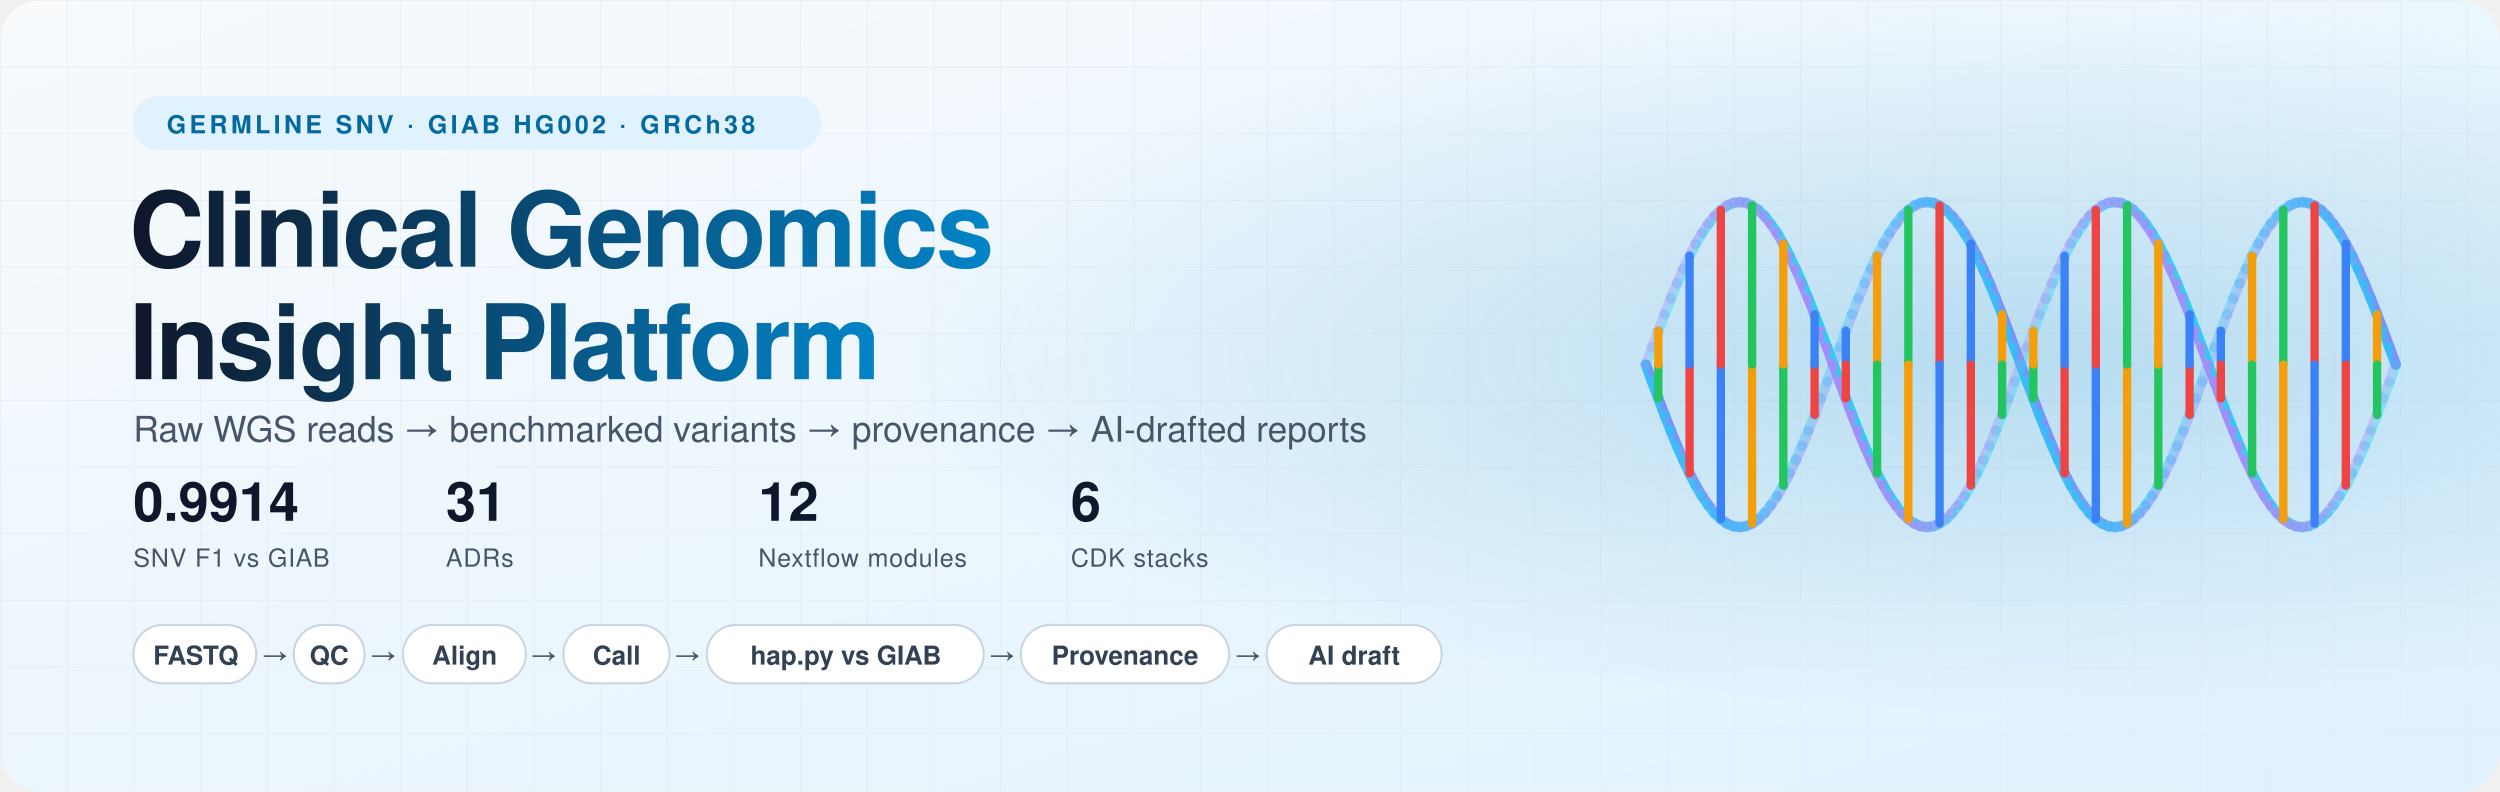
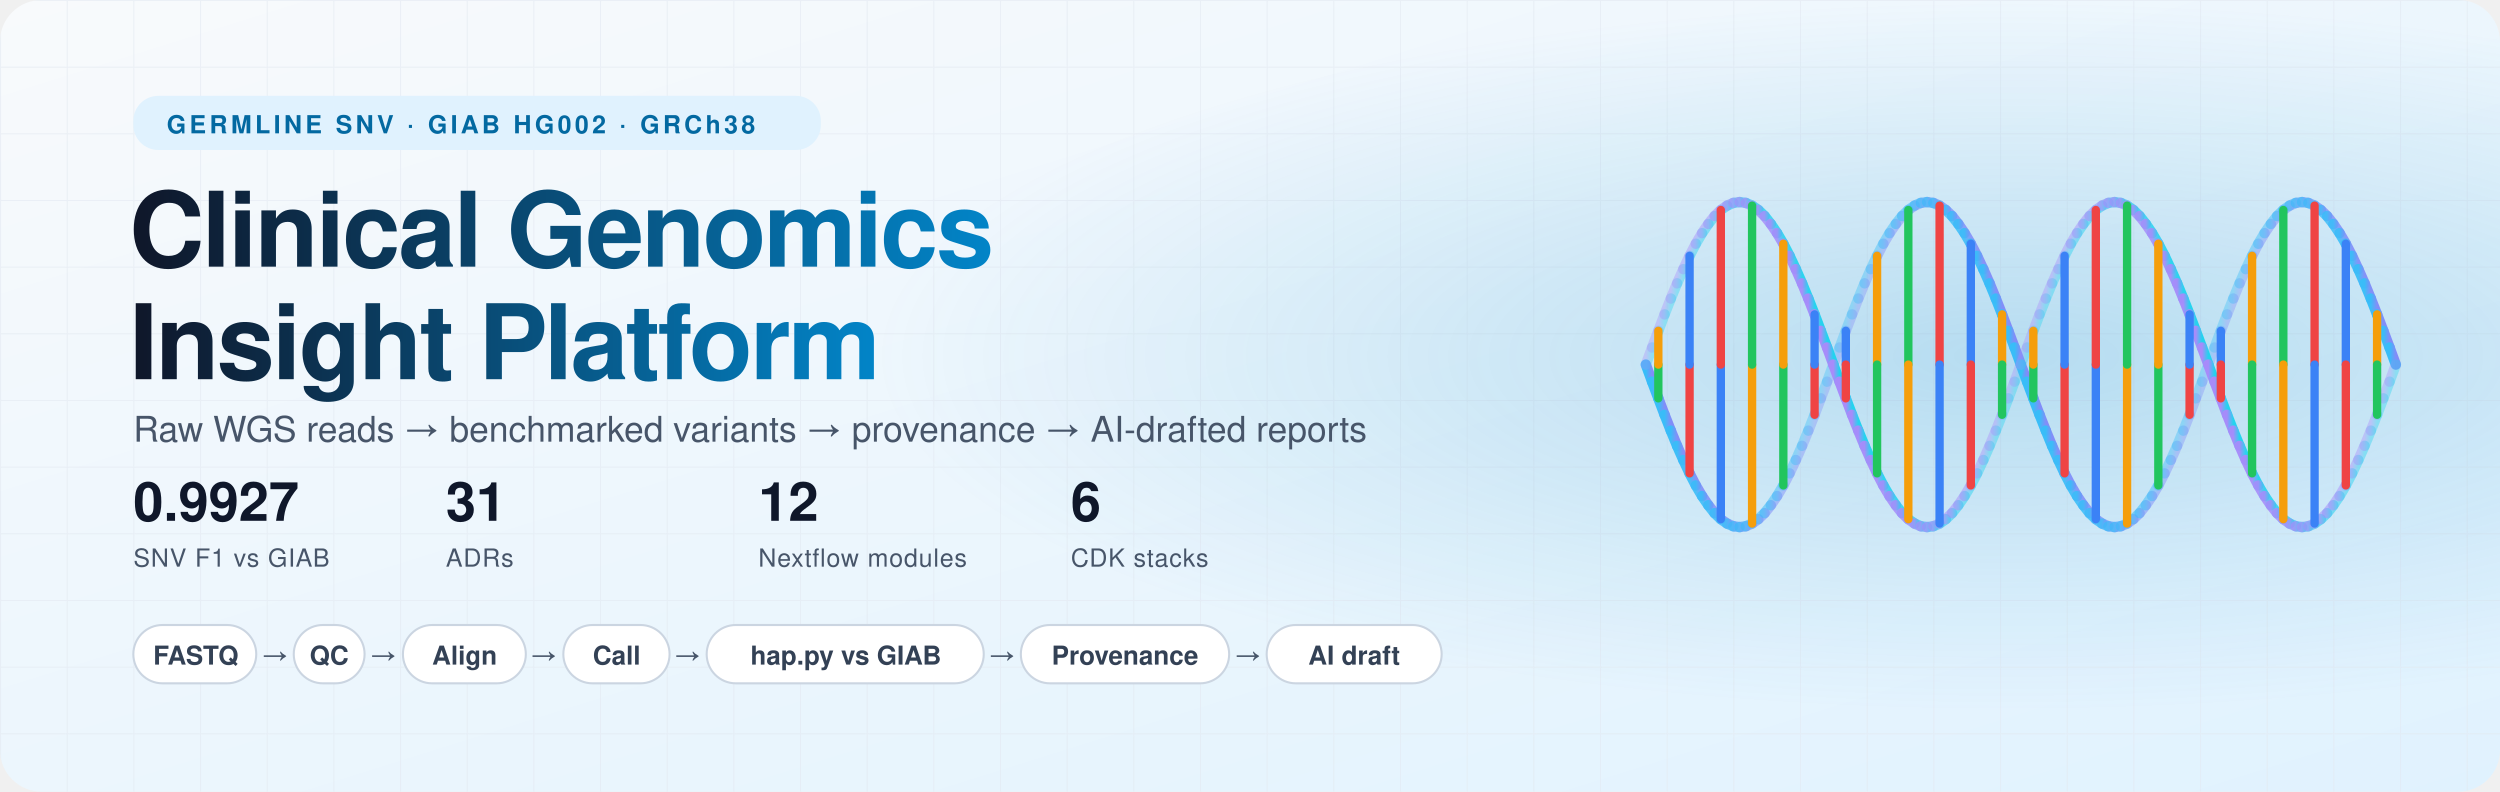
<svg xmlns="http://www.w3.org/2000/svg" width="1200" height="380" viewBox="0 0 1200 380" role="img" aria-label="Clinical Genomics Insight Platform">
  <defs>
    <linearGradient id="bg" x1="0" y1="0" x2="1" y2="1">
      <stop offset="0" stop-color="#f8fafc" />
      <stop offset="1" stop-color="#e0f2fe" />
    </linearGradient>
    <linearGradient id="strand0" x1="0" x2="1">
      <stop offset="0" stop-color="#38bdf8" />
      <stop offset="1" stop-color="#818cf8" />
    </linearGradient>
    <linearGradient id="strand1" x1="0" x2="1">
      <stop offset="0" stop-color="#a78bfa" />
      <stop offset="1" stop-color="#22d3ee" />
    </linearGradient>
    <linearGradient id="title" x1="0" x2="1">
      <stop offset="0" stop-color="#0f172a" />
      <stop offset="1" stop-color="#0284c7" />
    </linearGradient>
    <pattern id="grid" width="32" height="32" patternUnits="userSpaceOnUse">
      <path d="M32 0H0V32" fill="none" stroke="#e2e8f0" stroke-width="1" />
    </pattern>
    <radialGradient id="glow" cx="0.8" cy="0.45" r="0.45">
      <stop offset="0" stop-color="#0284c7" stop-opacity="0.22" />
      <stop offset="1" stop-color="#0284c7" stop-opacity="0" />
    </radialGradient>
  </defs>
  <style>
  text { font-family: -apple-system, BlinkMacSystemFont, "Segoe UI", Helvetica, Arial, sans-serif; }
  .pill { font-size: 12px; font-weight: 700; letter-spacing: 1.6px; fill: #0369a1; }
  .h1 { font-size: 50px; font-weight: 800; letter-spacing: -1.2px; fill: url(#title); }
  .sub { font-size: 17px; fill: #475569; }
  .statv { font-size: 26px; font-weight: 800; fill: #0f172a; }
  .statl { font-size: 12px; fill: #475569; letter-spacing: .4px; }
  .chip { font-size: 12.5px; font-weight: 600; fill: #334155; }
  .arrow { font-size: 13px; fill: #475569; }
  .rung { animation: pulse 3.2s ease-in-out infinite; }
  @keyframes pulse { 0%,100% { opacity: .35; } 50% { opacity: 1; } }
  @media (prefers-reduced-motion: reduce) { .rung { animation: none; opacity: .85; } }
</style>
  <rect width="1200" height="380" rx="20" fill="url(#bg)" />
  <rect width="1200" height="380" rx="20" fill="url(#grid)" opacity=".55" />
  <rect width="1200" height="380" rx="20" fill="url(#glow)" />
  <rect x="64" y="46" rx="12" width="330" height="26" fill="#e0f2fe" />
  <text x="80" y="64" class="pill">GERMLINE SNV · GIAB HG002 · GRCh38</text>
  <text x="62" y="128" class="h1">Clinical Genomics</text>
  <text x="62" y="182" class="h1">Insight Platform</text>
  <text x="64" y="212" class="sub">Raw WGS reads → benchmarked variants → provenance → AI-drafted reports</text>
-   <text x="64" y="250" class="statv">0.9914</text>
+   <text x="64" y="250" class="statv">0.9927</text>
  <text x="64" y="272" class="statl">SNV F1 vs GIAB</text>
  <text x="214" y="250" class="statv">31</text>
  <text x="214" y="272" class="statl">ADRs</text>
  <text x="364" y="250" class="statv">12</text>
  <text x="364" y="272" class="statl">Nextflow modules</text>
  <text x="514" y="250" class="statv">6</text>
  <text x="514" y="272" class="statl">CDK stacks</text>
  <rect x="64" y="300" rx="14" width="59" height="28" fill="#ffffff" stroke="#cbd5e1" />
  <text x="94" y="319" text-anchor="middle" class="chip">FASTQ</text>
  <text x="132" y="319" text-anchor="middle" class="arrow">→</text>
  <rect x="141.0" y="300" rx="14" width="34" height="28" fill="#ffffff" stroke="#cbd5e1" />
  <text x="158" y="319" text-anchor="middle" class="chip">QC</text>
  <text x="184" y="319" text-anchor="middle" class="arrow">→</text>
  <rect x="193.4" y="300" rx="14" width="59" height="28" fill="#ffffff" stroke="#cbd5e1" />
  <text x="223" y="319" text-anchor="middle" class="chip">Align</text>
  <text x="261" y="319" text-anchor="middle" class="arrow">→</text>
  <rect x="270.4" y="300" rx="14" width="51" height="28" fill="#ffffff" stroke="#cbd5e1" />
  <text x="296" y="319" text-anchor="middle" class="chip">Call</text>
  <text x="330" y="319" text-anchor="middle" class="arrow">→</text>
  <rect x="339.2" y="300" rx="14" width="133" height="28" fill="#ffffff" stroke="#cbd5e1" />
  <text x="406" y="319" text-anchor="middle" class="chip">hap.py vs GIAB</text>
  <text x="481" y="319" text-anchor="middle" class="arrow">→</text>
  <rect x="490.0" y="300" rx="14" width="100" height="28" fill="#ffffff" stroke="#cbd5e1" />
  <text x="540" y="319" text-anchor="middle" class="chip">Provenance</text>
  <text x="599" y="319" text-anchor="middle" class="arrow">→</text>
  <rect x="608.0" y="300" rx="14" width="84" height="28" fill="#ffffff" stroke="#cbd5e1" />
  <text x="650" y="319" text-anchor="middle" class="chip">AI draft</text>
  <line x1="790.0" y1="175.0" x2="793.0" y2="183.2" stroke="url(#strand0)" stroke-width="5" stroke-linecap="round" opacity="1.00" />
  <line x1="793.0" y1="183.2" x2="796.0" y2="191.2" stroke="url(#strand0)" stroke-width="5" stroke-linecap="round" opacity="1.00" />
  <line x1="796.0" y1="191.2" x2="799.0" y2="199.1" stroke="url(#strand0)" stroke-width="5" stroke-linecap="round" opacity="0.99" />
  <line x1="799.0" y1="199.1" x2="802.0" y2="206.7" stroke="url(#strand0)" stroke-width="5" stroke-linecap="round" opacity="0.98" />
  <line x1="802.0" y1="206.7" x2="805.0" y2="214.0" stroke="url(#strand0)" stroke-width="5" stroke-linecap="round" opacity="0.97" />
  <line x1="805.0" y1="214.0" x2="808.0" y2="220.8" stroke="url(#strand0)" stroke-width="5" stroke-linecap="round" opacity="0.96" />
  <line x1="808.0" y1="220.8" x2="811.0" y2="227.2" stroke="url(#strand0)" stroke-width="5" stroke-linecap="round" opacity="0.94" />
  <line x1="811.0" y1="227.2" x2="814.0" y2="233.0" stroke="url(#strand0)" stroke-width="5" stroke-linecap="round" opacity="0.92" />
  <line x1="814.0" y1="233.0" x2="817.0" y2="238.1" stroke="url(#strand0)" stroke-width="5" stroke-linecap="round" opacity="0.89" />
  <line x1="817.0" y1="238.1" x2="820.0" y2="242.5" stroke="url(#strand0)" stroke-width="5" stroke-linecap="round" opacity="0.87" />
  <line x1="820.0" y1="242.5" x2="823.0" y2="246.3" stroke="url(#strand0)" stroke-width="5" stroke-linecap="round" opacity="0.84" />
  <line x1="823.0" y1="246.3" x2="826.0" y2="249.2" stroke="url(#strand0)" stroke-width="5" stroke-linecap="round" opacity="0.81" />
  <line x1="826.0" y1="249.2" x2="829.0" y2="251.3" stroke="url(#strand0)" stroke-width="5" stroke-linecap="round" opacity="0.78" />
  <line x1="829.0" y1="251.3" x2="832.0" y2="252.6" stroke="url(#strand0)" stroke-width="5" stroke-linecap="round" opacity="0.74" />
  <line x1="832.0" y1="252.6" x2="835.0" y2="253.0" stroke="url(#strand0)" stroke-width="5" stroke-linecap="round" opacity="0.71" />
  <line x1="835.0" y1="253.0" x2="838.0" y2="252.6" stroke="url(#strand0)" stroke-width="5" stroke-linecap="round" opacity="0.68" />
  <line x1="838.0" y1="252.6" x2="841.0" y2="251.3" stroke="url(#strand0)" stroke-width="5" stroke-linecap="round" opacity="0.64" />
  <line x1="841.0" y1="251.3" x2="844.0" y2="249.2" stroke="url(#strand0)" stroke-width="5" stroke-linecap="round" opacity="0.61" />
  <line x1="844.0" y1="249.2" x2="847.0" y2="246.3" stroke="url(#strand0)" stroke-width="5" stroke-linecap="round" opacity="0.57" />
  <line x1="847.0" y1="246.3" x2="850.0" y2="242.5" stroke="url(#strand0)" stroke-width="5" stroke-linecap="round" opacity="0.54" />
  <line x1="850.0" y1="242.5" x2="853.0" y2="238.1" stroke="url(#strand0)" stroke-width="5" stroke-linecap="round" opacity="0.51" />
  <line x1="853.0" y1="238.1" x2="856.0" y2="233.0" stroke="url(#strand0)" stroke-width="5" stroke-linecap="round" opacity="0.48" />
  <line x1="856.0" y1="233.0" x2="859.0" y2="227.2" stroke="url(#strand0)" stroke-width="5" stroke-linecap="round" opacity="0.46" />
  <line x1="859.0" y1="227.2" x2="862.0" y2="220.8" stroke="url(#strand0)" stroke-width="5" stroke-linecap="round" opacity="0.43" />
  <line x1="862.0" y1="220.8" x2="865.0" y2="214.0" stroke="url(#strand0)" stroke-width="5" stroke-linecap="round" opacity="0.41" />
  <line x1="865.0" y1="214.0" x2="868.0" y2="206.7" stroke="url(#strand0)" stroke-width="5" stroke-linecap="round" opacity="0.39" />
  <line x1="868.0" y1="206.7" x2="871.0" y2="199.1" stroke="url(#strand0)" stroke-width="5" stroke-linecap="round" opacity="0.38" />
  <line x1="871.0" y1="199.1" x2="874.0" y2="191.2" stroke="url(#strand0)" stroke-width="5" stroke-linecap="round" opacity="0.37" />
  <line x1="874.0" y1="191.2" x2="877.0" y2="183.2" stroke="url(#strand0)" stroke-width="5" stroke-linecap="round" opacity="0.36" />
  <line x1="877.0" y1="183.2" x2="880.0" y2="175.0" stroke="url(#strand0)" stroke-width="5" stroke-linecap="round" opacity="0.35" />
  <line x1="880.0" y1="175.0" x2="883.0" y2="166.8" stroke="url(#strand0)" stroke-width="5" stroke-linecap="round" opacity="0.35" />
  <line x1="883.0" y1="166.8" x2="886.0" y2="158.8" stroke="url(#strand0)" stroke-width="5" stroke-linecap="round" opacity="0.35" />
  <line x1="886.0" y1="158.8" x2="889.0" y2="150.9" stroke="url(#strand0)" stroke-width="5" stroke-linecap="round" opacity="0.36" />
  <line x1="889.0" y1="150.9" x2="892.0" y2="143.3" stroke="url(#strand0)" stroke-width="5" stroke-linecap="round" opacity="0.37" />
  <line x1="892.0" y1="143.3" x2="895.0" y2="136.0" stroke="url(#strand0)" stroke-width="5" stroke-linecap="round" opacity="0.38" />
  <line x1="895.0" y1="136.0" x2="898.0" y2="129.2" stroke="url(#strand0)" stroke-width="5" stroke-linecap="round" opacity="0.39" />
  <line x1="898.0" y1="129.2" x2="901.0" y2="122.8" stroke="url(#strand0)" stroke-width="5" stroke-linecap="round" opacity="0.41" />
  <line x1="901.0" y1="122.8" x2="904.0" y2="117.0" stroke="url(#strand0)" stroke-width="5" stroke-linecap="round" opacity="0.43" />
  <line x1="904.0" y1="117.0" x2="907.0" y2="111.9" stroke="url(#strand0)" stroke-width="5" stroke-linecap="round" opacity="0.46" />
  <line x1="907.0" y1="111.9" x2="910.0" y2="107.5" stroke="url(#strand0)" stroke-width="5" stroke-linecap="round" opacity="0.48" />
  <line x1="910.0" y1="107.5" x2="913.0" y2="103.7" stroke="url(#strand0)" stroke-width="5" stroke-linecap="round" opacity="0.51" />
  <line x1="913.0" y1="103.7" x2="916.0" y2="100.8" stroke="url(#strand0)" stroke-width="5" stroke-linecap="round" opacity="0.54" />
  <line x1="916.0" y1="100.8" x2="919.0" y2="98.7" stroke="url(#strand0)" stroke-width="5" stroke-linecap="round" opacity="0.57" />
  <line x1="919.0" y1="98.7" x2="922.0" y2="97.4" stroke="url(#strand0)" stroke-width="5" stroke-linecap="round" opacity="0.61" />
  <line x1="922.0" y1="97.4" x2="925.0" y2="97.0" stroke="url(#strand0)" stroke-width="5" stroke-linecap="round" opacity="0.64" />
  <line x1="925.0" y1="97.0" x2="928.0" y2="97.4" stroke="url(#strand0)" stroke-width="5" stroke-linecap="round" opacity="0.67" />
  <line x1="928.0" y1="97.4" x2="931.0" y2="98.7" stroke="url(#strand0)" stroke-width="5" stroke-linecap="round" opacity="0.71" />
  <line x1="931.0" y1="98.7" x2="934.0" y2="100.8" stroke="url(#strand0)" stroke-width="5" stroke-linecap="round" opacity="0.74" />
  <line x1="934.0" y1="100.8" x2="937.0" y2="103.7" stroke="url(#strand0)" stroke-width="5" stroke-linecap="round" opacity="0.78" />
  <line x1="937.0" y1="103.7" x2="940.0" y2="107.5" stroke="url(#strand0)" stroke-width="5" stroke-linecap="round" opacity="0.81" />
  <line x1="940.0" y1="107.5" x2="943.0" y2="111.9" stroke="url(#strand0)" stroke-width="5" stroke-linecap="round" opacity="0.84" />
  <line x1="943.0" y1="111.9" x2="946.0" y2="117.0" stroke="url(#strand0)" stroke-width="5" stroke-linecap="round" opacity="0.87" />
  <line x1="946.0" y1="117.0" x2="949.0" y2="122.8" stroke="url(#strand0)" stroke-width="5" stroke-linecap="round" opacity="0.89" />
  <line x1="949.0" y1="122.8" x2="952.0" y2="129.2" stroke="url(#strand0)" stroke-width="5" stroke-linecap="round" opacity="0.92" />
  <line x1="952.0" y1="129.2" x2="955.0" y2="136.0" stroke="url(#strand0)" stroke-width="5" stroke-linecap="round" opacity="0.94" />
  <line x1="955.0" y1="136.0" x2="958.0" y2="143.3" stroke="url(#strand0)" stroke-width="5" stroke-linecap="round" opacity="0.96" />
  <line x1="958.0" y1="143.3" x2="961.0" y2="150.9" stroke="url(#strand0)" stroke-width="5" stroke-linecap="round" opacity="0.97" />
  <line x1="961.0" y1="150.9" x2="964.0" y2="158.8" stroke="url(#strand0)" stroke-width="5" stroke-linecap="round" opacity="0.98" />
  <line x1="964.0" y1="158.8" x2="967.0" y2="166.8" stroke="url(#strand0)" stroke-width="5" stroke-linecap="round" opacity="0.99" />
  <line x1="967.0" y1="166.8" x2="970.0" y2="175.0" stroke="url(#strand0)" stroke-width="5" stroke-linecap="round" opacity="1.00" />
  <line x1="970.0" y1="175.0" x2="973.0" y2="183.2" stroke="url(#strand0)" stroke-width="5" stroke-linecap="round" opacity="1.00" />
  <line x1="973.0" y1="183.2" x2="976.0" y2="191.2" stroke="url(#strand0)" stroke-width="5" stroke-linecap="round" opacity="1.00" />
  <line x1="976.0" y1="191.2" x2="979.0" y2="199.1" stroke="url(#strand0)" stroke-width="5" stroke-linecap="round" opacity="0.99" />
  <line x1="979.0" y1="199.1" x2="982.0" y2="206.7" stroke="url(#strand0)" stroke-width="5" stroke-linecap="round" opacity="0.98" />
  <line x1="982.0" y1="206.7" x2="985.0" y2="214.0" stroke="url(#strand0)" stroke-width="5" stroke-linecap="round" opacity="0.97" />
  <line x1="985.0" y1="214.0" x2="988.0" y2="220.8" stroke="url(#strand0)" stroke-width="5" stroke-linecap="round" opacity="0.96" />
  <line x1="988.0" y1="220.8" x2="991.0" y2="227.2" stroke="url(#strand0)" stroke-width="5" stroke-linecap="round" opacity="0.94" />
  <line x1="991.0" y1="227.2" x2="994.0" y2="233.0" stroke="url(#strand0)" stroke-width="5" stroke-linecap="round" opacity="0.92" />
  <line x1="994.0" y1="233.0" x2="997.0" y2="238.1" stroke="url(#strand0)" stroke-width="5" stroke-linecap="round" opacity="0.89" />
  <line x1="997.0" y1="238.1" x2="1000.0" y2="242.5" stroke="url(#strand0)" stroke-width="5" stroke-linecap="round" opacity="0.87" />
  <line x1="1000.0" y1="242.5" x2="1003.0" y2="246.3" stroke="url(#strand0)" stroke-width="5" stroke-linecap="round" opacity="0.84" />
  <line x1="1003.0" y1="246.3" x2="1006.0" y2="249.2" stroke="url(#strand0)" stroke-width="5" stroke-linecap="round" opacity="0.81" />
  <line x1="1006.0" y1="249.2" x2="1009.0" y2="251.3" stroke="url(#strand0)" stroke-width="5" stroke-linecap="round" opacity="0.78" />
  <line x1="1009.0" y1="251.3" x2="1012.0" y2="252.6" stroke="url(#strand0)" stroke-width="5" stroke-linecap="round" opacity="0.74" />
  <line x1="1012.0" y1="252.6" x2="1015.0" y2="253.0" stroke="url(#strand0)" stroke-width="5" stroke-linecap="round" opacity="0.71" />
  <line x1="1015.0" y1="253.0" x2="1018.0" y2="252.6" stroke="url(#strand0)" stroke-width="5" stroke-linecap="round" opacity="0.68" />
  <line x1="1018.0" y1="252.6" x2="1021.0" y2="251.3" stroke="url(#strand0)" stroke-width="5" stroke-linecap="round" opacity="0.64" />
  <line x1="1021.0" y1="251.3" x2="1024.0" y2="249.2" stroke="url(#strand0)" stroke-width="5" stroke-linecap="round" opacity="0.61" />
  <line x1="1024.0" y1="249.2" x2="1027.0" y2="246.3" stroke="url(#strand0)" stroke-width="5" stroke-linecap="round" opacity="0.57" />
  <line x1="1027.0" y1="246.3" x2="1030.0" y2="242.5" stroke="url(#strand0)" stroke-width="5" stroke-linecap="round" opacity="0.54" />
  <line x1="1030.0" y1="242.5" x2="1033.0" y2="238.1" stroke="url(#strand0)" stroke-width="5" stroke-linecap="round" opacity="0.51" />
  <line x1="1033.0" y1="238.1" x2="1036.0" y2="233.0" stroke="url(#strand0)" stroke-width="5" stroke-linecap="round" opacity="0.48" />
  <line x1="1036.0" y1="233.0" x2="1039.0" y2="227.2" stroke="url(#strand0)" stroke-width="5" stroke-linecap="round" opacity="0.46" />
  <line x1="1039.0" y1="227.2" x2="1042.0" y2="220.8" stroke="url(#strand0)" stroke-width="5" stroke-linecap="round" opacity="0.43" />
  <line x1="1042.0" y1="220.8" x2="1045.0" y2="214.0" stroke="url(#strand0)" stroke-width="5" stroke-linecap="round" opacity="0.41" />
  <line x1="1045.0" y1="214.0" x2="1048.0" y2="206.7" stroke="url(#strand0)" stroke-width="5" stroke-linecap="round" opacity="0.39" />
  <line x1="1048.0" y1="206.7" x2="1051.0" y2="199.1" stroke="url(#strand0)" stroke-width="5" stroke-linecap="round" opacity="0.38" />
  <line x1="1051.0" y1="199.1" x2="1054.0" y2="191.2" stroke="url(#strand0)" stroke-width="5" stroke-linecap="round" opacity="0.37" />
  <line x1="1054.0" y1="191.2" x2="1057.0" y2="183.2" stroke="url(#strand0)" stroke-width="5" stroke-linecap="round" opacity="0.36" />
  <line x1="1057.0" y1="183.2" x2="1060.0" y2="175.0" stroke="url(#strand0)" stroke-width="5" stroke-linecap="round" opacity="0.35" />
  <line x1="1060.0" y1="175.0" x2="1063.0" y2="166.8" stroke="url(#strand0)" stroke-width="5" stroke-linecap="round" opacity="0.35" />
  <line x1="1063.0" y1="166.8" x2="1066.0" y2="158.8" stroke="url(#strand0)" stroke-width="5" stroke-linecap="round" opacity="0.35" />
  <line x1="1066.0" y1="158.8" x2="1069.0" y2="150.9" stroke="url(#strand0)" stroke-width="5" stroke-linecap="round" opacity="0.36" />
  <line x1="1069.0" y1="150.9" x2="1072.0" y2="143.3" stroke="url(#strand0)" stroke-width="5" stroke-linecap="round" opacity="0.37" />
  <line x1="1072.0" y1="143.3" x2="1075.0" y2="136.0" stroke="url(#strand0)" stroke-width="5" stroke-linecap="round" opacity="0.38" />
  <line x1="1075.0" y1="136.0" x2="1078.0" y2="129.2" stroke="url(#strand0)" stroke-width="5" stroke-linecap="round" opacity="0.39" />
  <line x1="1078.0" y1="129.2" x2="1081.0" y2="122.8" stroke="url(#strand0)" stroke-width="5" stroke-linecap="round" opacity="0.41" />
  <line x1="1081.0" y1="122.8" x2="1084.0" y2="117.0" stroke="url(#strand0)" stroke-width="5" stroke-linecap="round" opacity="0.43" />
  <line x1="1084.0" y1="117.0" x2="1087.0" y2="111.9" stroke="url(#strand0)" stroke-width="5" stroke-linecap="round" opacity="0.46" />
  <line x1="1087.0" y1="111.9" x2="1090.0" y2="107.5" stroke="url(#strand0)" stroke-width="5" stroke-linecap="round" opacity="0.48" />
  <line x1="1090.0" y1="107.5" x2="1093.0" y2="103.7" stroke="url(#strand0)" stroke-width="5" stroke-linecap="round" opacity="0.51" />
  <line x1="1093.0" y1="103.7" x2="1096.0" y2="100.8" stroke="url(#strand0)" stroke-width="5" stroke-linecap="round" opacity="0.54" />
  <line x1="1096.0" y1="100.8" x2="1099.0" y2="98.7" stroke="url(#strand0)" stroke-width="5" stroke-linecap="round" opacity="0.57" />
  <line x1="1099.0" y1="98.7" x2="1102.0" y2="97.4" stroke="url(#strand0)" stroke-width="5" stroke-linecap="round" opacity="0.61" />
  <line x1="1102.0" y1="97.4" x2="1105.0" y2="97.0" stroke="url(#strand0)" stroke-width="5" stroke-linecap="round" opacity="0.64" />
  <line x1="1105.0" y1="97.0" x2="1108.0" y2="97.4" stroke="url(#strand0)" stroke-width="5" stroke-linecap="round" opacity="0.67" />
  <line x1="1108.0" y1="97.4" x2="1111.0" y2="98.7" stroke="url(#strand0)" stroke-width="5" stroke-linecap="round" opacity="0.71" />
  <line x1="1111.0" y1="98.7" x2="1114.0" y2="100.8" stroke="url(#strand0)" stroke-width="5" stroke-linecap="round" opacity="0.74" />
  <line x1="1114.0" y1="100.8" x2="1117.0" y2="103.7" stroke="url(#strand0)" stroke-width="5" stroke-linecap="round" opacity="0.78" />
  <line x1="1117.0" y1="103.7" x2="1120.0" y2="107.5" stroke="url(#strand0)" stroke-width="5" stroke-linecap="round" opacity="0.81" />
  <line x1="1120.0" y1="107.5" x2="1123.0" y2="111.9" stroke="url(#strand0)" stroke-width="5" stroke-linecap="round" opacity="0.84" />
  <line x1="1123.0" y1="111.9" x2="1126.0" y2="117.0" stroke="url(#strand0)" stroke-width="5" stroke-linecap="round" opacity="0.87" />
  <line x1="1126.0" y1="117.0" x2="1129.0" y2="122.8" stroke="url(#strand0)" stroke-width="5" stroke-linecap="round" opacity="0.89" />
  <line x1="1129.0" y1="122.8" x2="1132.0" y2="129.2" stroke="url(#strand0)" stroke-width="5" stroke-linecap="round" opacity="0.92" />
  <line x1="1132.0" y1="129.2" x2="1135.0" y2="136.0" stroke="url(#strand0)" stroke-width="5" stroke-linecap="round" opacity="0.94" />
  <line x1="1135.0" y1="136.0" x2="1138.0" y2="143.3" stroke="url(#strand0)" stroke-width="5" stroke-linecap="round" opacity="0.96" />
  <line x1="1138.0" y1="143.3" x2="1141.0" y2="150.9" stroke="url(#strand0)" stroke-width="5" stroke-linecap="round" opacity="0.97" />
  <line x1="1141.0" y1="150.9" x2="1144.0" y2="158.8" stroke="url(#strand0)" stroke-width="5" stroke-linecap="round" opacity="0.98" />
  <line x1="1144.0" y1="158.8" x2="1147.0" y2="166.8" stroke="url(#strand0)" stroke-width="5" stroke-linecap="round" opacity="0.99" />
  <line x1="1147.0" y1="166.8" x2="1150.0" y2="175.0" stroke="url(#strand0)" stroke-width="5" stroke-linecap="round" opacity="1.00" />
  <line x1="790.0" y1="175.0" x2="793.0" y2="166.8" stroke="url(#strand1)" stroke-width="5" stroke-linecap="round" opacity="0.35" />
  <line x1="793.0" y1="166.8" x2="796.0" y2="158.8" stroke="url(#strand1)" stroke-width="5" stroke-linecap="round" opacity="0.35" />
  <line x1="796.0" y1="158.8" x2="799.0" y2="150.9" stroke="url(#strand1)" stroke-width="5" stroke-linecap="round" opacity="0.36" />
  <line x1="799.0" y1="150.9" x2="802.0" y2="143.3" stroke="url(#strand1)" stroke-width="5" stroke-linecap="round" opacity="0.37" />
  <line x1="802.0" y1="143.3" x2="805.0" y2="136.0" stroke="url(#strand1)" stroke-width="5" stroke-linecap="round" opacity="0.38" />
  <line x1="805.0" y1="136.0" x2="808.0" y2="129.2" stroke="url(#strand1)" stroke-width="5" stroke-linecap="round" opacity="0.39" />
  <line x1="808.0" y1="129.2" x2="811.0" y2="122.8" stroke="url(#strand1)" stroke-width="5" stroke-linecap="round" opacity="0.41" />
  <line x1="811.0" y1="122.8" x2="814.0" y2="117.0" stroke="url(#strand1)" stroke-width="5" stroke-linecap="round" opacity="0.43" />
  <line x1="814.0" y1="117.0" x2="817.0" y2="111.9" stroke="url(#strand1)" stroke-width="5" stroke-linecap="round" opacity="0.46" />
  <line x1="817.0" y1="111.9" x2="820.0" y2="107.5" stroke="url(#strand1)" stroke-width="5" stroke-linecap="round" opacity="0.48" />
  <line x1="820.0" y1="107.5" x2="823.0" y2="103.7" stroke="url(#strand1)" stroke-width="5" stroke-linecap="round" opacity="0.51" />
  <line x1="823.0" y1="103.7" x2="826.0" y2="100.8" stroke="url(#strand1)" stroke-width="5" stroke-linecap="round" opacity="0.54" />
  <line x1="826.0" y1="100.8" x2="829.0" y2="98.7" stroke="url(#strand1)" stroke-width="5" stroke-linecap="round" opacity="0.57" />
  <line x1="829.0" y1="98.7" x2="832.0" y2="97.4" stroke="url(#strand1)" stroke-width="5" stroke-linecap="round" opacity="0.61" />
  <line x1="832.0" y1="97.4" x2="835.0" y2="97.0" stroke="url(#strand1)" stroke-width="5" stroke-linecap="round" opacity="0.64" />
  <line x1="835.0" y1="97.0" x2="838.0" y2="97.4" stroke="url(#strand1)" stroke-width="5" stroke-linecap="round" opacity="0.67" />
  <line x1="838.0" y1="97.4" x2="841.0" y2="98.7" stroke="url(#strand1)" stroke-width="5" stroke-linecap="round" opacity="0.71" />
  <line x1="841.0" y1="98.7" x2="844.0" y2="100.8" stroke="url(#strand1)" stroke-width="5" stroke-linecap="round" opacity="0.74" />
  <line x1="844.0" y1="100.8" x2="847.0" y2="103.7" stroke="url(#strand1)" stroke-width="5" stroke-linecap="round" opacity="0.78" />
  <line x1="847.0" y1="103.7" x2="850.0" y2="107.5" stroke="url(#strand1)" stroke-width="5" stroke-linecap="round" opacity="0.81" />
  <line x1="850.0" y1="107.5" x2="853.0" y2="111.9" stroke="url(#strand1)" stroke-width="5" stroke-linecap="round" opacity="0.84" />
  <line x1="853.0" y1="111.9" x2="856.0" y2="117.0" stroke="url(#strand1)" stroke-width="5" stroke-linecap="round" opacity="0.87" />
  <line x1="856.0" y1="117.0" x2="859.0" y2="122.8" stroke="url(#strand1)" stroke-width="5" stroke-linecap="round" opacity="0.89" />
  <line x1="859.0" y1="122.8" x2="862.0" y2="129.2" stroke="url(#strand1)" stroke-width="5" stroke-linecap="round" opacity="0.92" />
  <line x1="862.0" y1="129.2" x2="865.0" y2="136.0" stroke="url(#strand1)" stroke-width="5" stroke-linecap="round" opacity="0.94" />
  <line x1="865.0" y1="136.0" x2="868.0" y2="143.3" stroke="url(#strand1)" stroke-width="5" stroke-linecap="round" opacity="0.96" />
  <line x1="868.0" y1="143.3" x2="871.0" y2="150.9" stroke="url(#strand1)" stroke-width="5" stroke-linecap="round" opacity="0.97" />
  <line x1="871.0" y1="150.9" x2="874.0" y2="158.8" stroke="url(#strand1)" stroke-width="5" stroke-linecap="round" opacity="0.98" />
  <line x1="874.0" y1="158.8" x2="877.0" y2="166.8" stroke="url(#strand1)" stroke-width="5" stroke-linecap="round" opacity="0.99" />
  <line x1="877.0" y1="166.8" x2="880.0" y2="175.0" stroke="url(#strand1)" stroke-width="5" stroke-linecap="round" opacity="1.00" />
  <line x1="880.0" y1="175.0" x2="883.0" y2="183.2" stroke="url(#strand1)" stroke-width="5" stroke-linecap="round" opacity="1.00" />
  <line x1="883.0" y1="183.2" x2="886.0" y2="191.2" stroke="url(#strand1)" stroke-width="5" stroke-linecap="round" opacity="1.00" />
  <line x1="886.0" y1="191.2" x2="889.0" y2="199.1" stroke="url(#strand1)" stroke-width="5" stroke-linecap="round" opacity="0.99" />
  <line x1="889.0" y1="199.1" x2="892.0" y2="206.7" stroke="url(#strand1)" stroke-width="5" stroke-linecap="round" opacity="0.98" />
  <line x1="892.0" y1="206.7" x2="895.0" y2="214.0" stroke="url(#strand1)" stroke-width="5" stroke-linecap="round" opacity="0.97" />
  <line x1="895.0" y1="214.0" x2="898.0" y2="220.8" stroke="url(#strand1)" stroke-width="5" stroke-linecap="round" opacity="0.96" />
  <line x1="898.0" y1="220.8" x2="901.0" y2="227.2" stroke="url(#strand1)" stroke-width="5" stroke-linecap="round" opacity="0.94" />
  <line x1="901.0" y1="227.2" x2="904.0" y2="233.0" stroke="url(#strand1)" stroke-width="5" stroke-linecap="round" opacity="0.92" />
  <line x1="904.0" y1="233.0" x2="907.0" y2="238.1" stroke="url(#strand1)" stroke-width="5" stroke-linecap="round" opacity="0.89" />
  <line x1="907.0" y1="238.1" x2="910.0" y2="242.5" stroke="url(#strand1)" stroke-width="5" stroke-linecap="round" opacity="0.87" />
  <line x1="910.0" y1="242.5" x2="913.0" y2="246.3" stroke="url(#strand1)" stroke-width="5" stroke-linecap="round" opacity="0.84" />
  <line x1="913.0" y1="246.3" x2="916.0" y2="249.2" stroke="url(#strand1)" stroke-width="5" stroke-linecap="round" opacity="0.81" />
  <line x1="916.0" y1="249.2" x2="919.0" y2="251.3" stroke="url(#strand1)" stroke-width="5" stroke-linecap="round" opacity="0.78" />
  <line x1="919.0" y1="251.3" x2="922.0" y2="252.6" stroke="url(#strand1)" stroke-width="5" stroke-linecap="round" opacity="0.74" />
  <line x1="922.0" y1="252.6" x2="925.0" y2="253.0" stroke="url(#strand1)" stroke-width="5" stroke-linecap="round" opacity="0.71" />
  <line x1="925.0" y1="253.0" x2="928.0" y2="252.6" stroke="url(#strand1)" stroke-width="5" stroke-linecap="round" opacity="0.68" />
  <line x1="928.0" y1="252.6" x2="931.0" y2="251.3" stroke="url(#strand1)" stroke-width="5" stroke-linecap="round" opacity="0.64" />
  <line x1="931.0" y1="251.3" x2="934.0" y2="249.2" stroke="url(#strand1)" stroke-width="5" stroke-linecap="round" opacity="0.61" />
  <line x1="934.0" y1="249.2" x2="937.0" y2="246.3" stroke="url(#strand1)" stroke-width="5" stroke-linecap="round" opacity="0.57" />
  <line x1="937.0" y1="246.3" x2="940.0" y2="242.5" stroke="url(#strand1)" stroke-width="5" stroke-linecap="round" opacity="0.54" />
  <line x1="940.0" y1="242.5" x2="943.0" y2="238.1" stroke="url(#strand1)" stroke-width="5" stroke-linecap="round" opacity="0.51" />
  <line x1="943.0" y1="238.1" x2="946.0" y2="233.0" stroke="url(#strand1)" stroke-width="5" stroke-linecap="round" opacity="0.48" />
  <line x1="946.0" y1="233.0" x2="949.0" y2="227.2" stroke="url(#strand1)" stroke-width="5" stroke-linecap="round" opacity="0.46" />
  <line x1="949.0" y1="227.2" x2="952.0" y2="220.8" stroke="url(#strand1)" stroke-width="5" stroke-linecap="round" opacity="0.43" />
  <line x1="952.0" y1="220.8" x2="955.0" y2="214.0" stroke="url(#strand1)" stroke-width="5" stroke-linecap="round" opacity="0.41" />
  <line x1="955.0" y1="214.0" x2="958.0" y2="206.7" stroke="url(#strand1)" stroke-width="5" stroke-linecap="round" opacity="0.39" />
  <line x1="958.0" y1="206.7" x2="961.0" y2="199.1" stroke="url(#strand1)" stroke-width="5" stroke-linecap="round" opacity="0.38" />
  <line x1="961.0" y1="199.1" x2="964.0" y2="191.2" stroke="url(#strand1)" stroke-width="5" stroke-linecap="round" opacity="0.37" />
  <line x1="964.0" y1="191.2" x2="967.0" y2="183.2" stroke="url(#strand1)" stroke-width="5" stroke-linecap="round" opacity="0.36" />
  <line x1="967.0" y1="183.2" x2="970.0" y2="175.0" stroke="url(#strand1)" stroke-width="5" stroke-linecap="round" opacity="0.35" />
  <line x1="970.0" y1="175.0" x2="973.0" y2="166.8" stroke="url(#strand1)" stroke-width="5" stroke-linecap="round" opacity="0.35" />
  <line x1="973.0" y1="166.8" x2="976.0" y2="158.8" stroke="url(#strand1)" stroke-width="5" stroke-linecap="round" opacity="0.35" />
  <line x1="976.0" y1="158.8" x2="979.0" y2="150.9" stroke="url(#strand1)" stroke-width="5" stroke-linecap="round" opacity="0.36" />
  <line x1="979.0" y1="150.9" x2="982.0" y2="143.3" stroke="url(#strand1)" stroke-width="5" stroke-linecap="round" opacity="0.37" />
  <line x1="982.0" y1="143.3" x2="985.0" y2="136.0" stroke="url(#strand1)" stroke-width="5" stroke-linecap="round" opacity="0.38" />
  <line x1="985.0" y1="136.0" x2="988.0" y2="129.2" stroke="url(#strand1)" stroke-width="5" stroke-linecap="round" opacity="0.39" />
  <line x1="988.0" y1="129.2" x2="991.0" y2="122.8" stroke="url(#strand1)" stroke-width="5" stroke-linecap="round" opacity="0.41" />
  <line x1="991.0" y1="122.8" x2="994.0" y2="117.0" stroke="url(#strand1)" stroke-width="5" stroke-linecap="round" opacity="0.43" />
  <line x1="994.0" y1="117.0" x2="997.0" y2="111.9" stroke="url(#strand1)" stroke-width="5" stroke-linecap="round" opacity="0.46" />
  <line x1="997.0" y1="111.9" x2="1000.0" y2="107.5" stroke="url(#strand1)" stroke-width="5" stroke-linecap="round" opacity="0.48" />
  <line x1="1000.0" y1="107.5" x2="1003.0" y2="103.7" stroke="url(#strand1)" stroke-width="5" stroke-linecap="round" opacity="0.51" />
  <line x1="1003.0" y1="103.7" x2="1006.0" y2="100.8" stroke="url(#strand1)" stroke-width="5" stroke-linecap="round" opacity="0.54" />
  <line x1="1006.0" y1="100.8" x2="1009.0" y2="98.7" stroke="url(#strand1)" stroke-width="5" stroke-linecap="round" opacity="0.57" />
  <line x1="1009.0" y1="98.7" x2="1012.0" y2="97.4" stroke="url(#strand1)" stroke-width="5" stroke-linecap="round" opacity="0.61" />
  <line x1="1012.0" y1="97.4" x2="1015.0" y2="97.0" stroke="url(#strand1)" stroke-width="5" stroke-linecap="round" opacity="0.64" />
  <line x1="1015.0" y1="97.0" x2="1018.0" y2="97.4" stroke="url(#strand1)" stroke-width="5" stroke-linecap="round" opacity="0.67" />
  <line x1="1018.0" y1="97.4" x2="1021.0" y2="98.7" stroke="url(#strand1)" stroke-width="5" stroke-linecap="round" opacity="0.71" />
  <line x1="1021.0" y1="98.7" x2="1024.0" y2="100.8" stroke="url(#strand1)" stroke-width="5" stroke-linecap="round" opacity="0.74" />
  <line x1="1024.0" y1="100.8" x2="1027.0" y2="103.7" stroke="url(#strand1)" stroke-width="5" stroke-linecap="round" opacity="0.78" />
  <line x1="1027.0" y1="103.7" x2="1030.0" y2="107.5" stroke="url(#strand1)" stroke-width="5" stroke-linecap="round" opacity="0.81" />
  <line x1="1030.0" y1="107.5" x2="1033.0" y2="111.9" stroke="url(#strand1)" stroke-width="5" stroke-linecap="round" opacity="0.84" />
  <line x1="1033.0" y1="111.9" x2="1036.0" y2="117.0" stroke="url(#strand1)" stroke-width="5" stroke-linecap="round" opacity="0.87" />
  <line x1="1036.0" y1="117.0" x2="1039.0" y2="122.8" stroke="url(#strand1)" stroke-width="5" stroke-linecap="round" opacity="0.89" />
  <line x1="1039.0" y1="122.8" x2="1042.0" y2="129.2" stroke="url(#strand1)" stroke-width="5" stroke-linecap="round" opacity="0.92" />
  <line x1="1042.0" y1="129.2" x2="1045.0" y2="136.0" stroke="url(#strand1)" stroke-width="5" stroke-linecap="round" opacity="0.94" />
  <line x1="1045.0" y1="136.0" x2="1048.0" y2="143.3" stroke="url(#strand1)" stroke-width="5" stroke-linecap="round" opacity="0.96" />
  <line x1="1048.0" y1="143.3" x2="1051.0" y2="150.9" stroke="url(#strand1)" stroke-width="5" stroke-linecap="round" opacity="0.97" />
  <line x1="1051.0" y1="150.9" x2="1054.0" y2="158.8" stroke="url(#strand1)" stroke-width="5" stroke-linecap="round" opacity="0.98" />
  <line x1="1054.0" y1="158.8" x2="1057.0" y2="166.8" stroke="url(#strand1)" stroke-width="5" stroke-linecap="round" opacity="0.99" />
  <line x1="1057.0" y1="166.8" x2="1060.0" y2="175.0" stroke="url(#strand1)" stroke-width="5" stroke-linecap="round" opacity="1.00" />
  <line x1="1060.0" y1="175.0" x2="1063.0" y2="183.2" stroke="url(#strand1)" stroke-width="5" stroke-linecap="round" opacity="1.00" />
  <line x1="1063.0" y1="183.2" x2="1066.0" y2="191.2" stroke="url(#strand1)" stroke-width="5" stroke-linecap="round" opacity="1.00" />
  <line x1="1066.0" y1="191.2" x2="1069.0" y2="199.1" stroke="url(#strand1)" stroke-width="5" stroke-linecap="round" opacity="0.99" />
  <line x1="1069.0" y1="199.1" x2="1072.0" y2="206.7" stroke="url(#strand1)" stroke-width="5" stroke-linecap="round" opacity="0.98" />
  <line x1="1072.0" y1="206.7" x2="1075.0" y2="214.0" stroke="url(#strand1)" stroke-width="5" stroke-linecap="round" opacity="0.97" />
  <line x1="1075.0" y1="214.0" x2="1078.0" y2="220.8" stroke="url(#strand1)" stroke-width="5" stroke-linecap="round" opacity="0.96" />
  <line x1="1078.0" y1="220.8" x2="1081.0" y2="227.2" stroke="url(#strand1)" stroke-width="5" stroke-linecap="round" opacity="0.94" />
  <line x1="1081.0" y1="227.2" x2="1084.0" y2="233.0" stroke="url(#strand1)" stroke-width="5" stroke-linecap="round" opacity="0.92" />
  <line x1="1084.0" y1="233.0" x2="1087.0" y2="238.1" stroke="url(#strand1)" stroke-width="5" stroke-linecap="round" opacity="0.89" />
  <line x1="1087.0" y1="238.1" x2="1090.0" y2="242.5" stroke="url(#strand1)" stroke-width="5" stroke-linecap="round" opacity="0.87" />
  <line x1="1090.0" y1="242.5" x2="1093.0" y2="246.3" stroke="url(#strand1)" stroke-width="5" stroke-linecap="round" opacity="0.84" />
  <line x1="1093.0" y1="246.3" x2="1096.0" y2="249.2" stroke="url(#strand1)" stroke-width="5" stroke-linecap="round" opacity="0.81" />
  <line x1="1096.0" y1="249.2" x2="1099.0" y2="251.3" stroke="url(#strand1)" stroke-width="5" stroke-linecap="round" opacity="0.78" />
  <line x1="1099.0" y1="251.3" x2="1102.0" y2="252.6" stroke="url(#strand1)" stroke-width="5" stroke-linecap="round" opacity="0.74" />
  <line x1="1102.0" y1="252.6" x2="1105.0" y2="253.0" stroke="url(#strand1)" stroke-width="5" stroke-linecap="round" opacity="0.71" />
  <line x1="1105.0" y1="253.0" x2="1108.0" y2="252.6" stroke="url(#strand1)" stroke-width="5" stroke-linecap="round" opacity="0.68" />
  <line x1="1108.0" y1="252.6" x2="1111.0" y2="251.3" stroke="url(#strand1)" stroke-width="5" stroke-linecap="round" opacity="0.64" />
  <line x1="1111.0" y1="251.3" x2="1114.0" y2="249.2" stroke="url(#strand1)" stroke-width="5" stroke-linecap="round" opacity="0.61" />
  <line x1="1114.0" y1="249.2" x2="1117.0" y2="246.3" stroke="url(#strand1)" stroke-width="5" stroke-linecap="round" opacity="0.57" />
  <line x1="1117.0" y1="246.3" x2="1120.0" y2="242.5" stroke="url(#strand1)" stroke-width="5" stroke-linecap="round" opacity="0.54" />
  <line x1="1120.0" y1="242.5" x2="1123.0" y2="238.1" stroke="url(#strand1)" stroke-width="5" stroke-linecap="round" opacity="0.51" />
  <line x1="1123.0" y1="238.1" x2="1126.0" y2="233.0" stroke="url(#strand1)" stroke-width="5" stroke-linecap="round" opacity="0.48" />
  <line x1="1126.0" y1="233.0" x2="1129.0" y2="227.2" stroke="url(#strand1)" stroke-width="5" stroke-linecap="round" opacity="0.46" />
  <line x1="1129.0" y1="227.2" x2="1132.0" y2="220.8" stroke="url(#strand1)" stroke-width="5" stroke-linecap="round" opacity="0.43" />
  <line x1="1132.0" y1="220.8" x2="1135.0" y2="214.0" stroke="url(#strand1)" stroke-width="5" stroke-linecap="round" opacity="0.41" />
  <line x1="1135.0" y1="214.0" x2="1138.0" y2="206.7" stroke="url(#strand1)" stroke-width="5" stroke-linecap="round" opacity="0.39" />
  <line x1="1138.0" y1="206.7" x2="1141.0" y2="199.1" stroke="url(#strand1)" stroke-width="5" stroke-linecap="round" opacity="0.38" />
  <line x1="1141.0" y1="199.1" x2="1144.0" y2="191.2" stroke="url(#strand1)" stroke-width="5" stroke-linecap="round" opacity="0.37" />
  <line x1="1144.0" y1="191.2" x2="1147.0" y2="183.2" stroke="url(#strand1)" stroke-width="5" stroke-linecap="round" opacity="0.36" />
  <line x1="1147.0" y1="183.2" x2="1150.0" y2="175.0" stroke="url(#strand1)" stroke-width="5" stroke-linecap="round" opacity="0.35" />
  <g class="rung" style="animation-delay:0.00s">
    <line x1="796" y1="191.2" x2="796" y2="175.0" stroke="#22c55e" stroke-width="4" stroke-linecap="round" />
    <line x1="796" y1="175.0" x2="796" y2="158.8" stroke="#f59e0b" stroke-width="4" stroke-linecap="round" />
  </g>
  <g class="rung" style="animation-delay:0.12s">
    <line x1="811" y1="227.2" x2="811" y2="175.0" stroke="#ef4444" stroke-width="4" stroke-linecap="round" />
    <line x1="811" y1="175.0" x2="811" y2="122.8" stroke="#3b82f6" stroke-width="4" stroke-linecap="round" />
  </g>
  <g class="rung" style="animation-delay:0.24s">
    <line x1="826" y1="249.2" x2="826" y2="175.0" stroke="#3b82f6" stroke-width="4" stroke-linecap="round" />
    <line x1="826" y1="175.0" x2="826" y2="100.8" stroke="#ef4444" stroke-width="4" stroke-linecap="round" />
  </g>
  <g class="rung" style="animation-delay:0.36s">
    <line x1="841" y1="251.3" x2="841" y2="175.0" stroke="#f59e0b" stroke-width="4" stroke-linecap="round" />
    <line x1="841" y1="175.0" x2="841" y2="98.7" stroke="#22c55e" stroke-width="4" stroke-linecap="round" />
  </g>
  <g class="rung" style="animation-delay:0.48s">
    <line x1="856" y1="233.0" x2="856" y2="175.0" stroke="#22c55e" stroke-width="4" stroke-linecap="round" />
    <line x1="856" y1="175.0" x2="856" y2="117.0" stroke="#f59e0b" stroke-width="4" stroke-linecap="round" />
  </g>
  <g class="rung" style="animation-delay:0.60s">
    <line x1="871" y1="199.1" x2="871" y2="175.0" stroke="#ef4444" stroke-width="4" stroke-linecap="round" />
    <line x1="871" y1="175.0" x2="871" y2="150.9" stroke="#3b82f6" stroke-width="4" stroke-linecap="round" />
  </g>
  <g class="rung" style="animation-delay:0.72s">
    <line x1="886" y1="158.8" x2="886" y2="175.0" stroke="#3b82f6" stroke-width="4" stroke-linecap="round" />
    <line x1="886" y1="175.0" x2="886" y2="191.2" stroke="#ef4444" stroke-width="4" stroke-linecap="round" />
  </g>
  <g class="rung" style="animation-delay:0.84s">
    <line x1="901" y1="122.8" x2="901" y2="175.0" stroke="#f59e0b" stroke-width="4" stroke-linecap="round" />
    <line x1="901" y1="175.0" x2="901" y2="227.2" stroke="#22c55e" stroke-width="4" stroke-linecap="round" />
  </g>
  <g class="rung" style="animation-delay:0.96s">
    <line x1="916" y1="100.8" x2="916" y2="175.0" stroke="#22c55e" stroke-width="4" stroke-linecap="round" />
    <line x1="916" y1="175.0" x2="916" y2="249.2" stroke="#f59e0b" stroke-width="4" stroke-linecap="round" />
  </g>
  <g class="rung" style="animation-delay:1.08s">
    <line x1="931" y1="98.7" x2="931" y2="175.0" stroke="#ef4444" stroke-width="4" stroke-linecap="round" />
    <line x1="931" y1="175.0" x2="931" y2="251.3" stroke="#3b82f6" stroke-width="4" stroke-linecap="round" />
  </g>
  <g class="rung" style="animation-delay:1.20s">
    <line x1="946" y1="117.0" x2="946" y2="175.0" stroke="#3b82f6" stroke-width="4" stroke-linecap="round" />
    <line x1="946" y1="175.0" x2="946" y2="233.0" stroke="#ef4444" stroke-width="4" stroke-linecap="round" />
  </g>
  <g class="rung" style="animation-delay:1.32s">
    <line x1="961" y1="150.9" x2="961" y2="175.0" stroke="#f59e0b" stroke-width="4" stroke-linecap="round" />
    <line x1="961" y1="175.0" x2="961" y2="199.1" stroke="#22c55e" stroke-width="4" stroke-linecap="round" />
  </g>
  <g class="rung" style="animation-delay:1.44s">
    <line x1="976" y1="191.2" x2="976" y2="175.0" stroke="#22c55e" stroke-width="4" stroke-linecap="round" />
    <line x1="976" y1="175.0" x2="976" y2="158.8" stroke="#f59e0b" stroke-width="4" stroke-linecap="round" />
  </g>
  <g class="rung" style="animation-delay:1.56s">
    <line x1="991" y1="227.2" x2="991" y2="175.0" stroke="#ef4444" stroke-width="4" stroke-linecap="round" />
    <line x1="991" y1="175.0" x2="991" y2="122.8" stroke="#3b82f6" stroke-width="4" stroke-linecap="round" />
  </g>
  <g class="rung" style="animation-delay:1.68s">
    <line x1="1006" y1="249.2" x2="1006" y2="175.0" stroke="#3b82f6" stroke-width="4" stroke-linecap="round" />
    <line x1="1006" y1="175.0" x2="1006" y2="100.8" stroke="#ef4444" stroke-width="4" stroke-linecap="round" />
  </g>
  <g class="rung" style="animation-delay:1.80s">
    <line x1="1021" y1="251.3" x2="1021" y2="175.0" stroke="#f59e0b" stroke-width="4" stroke-linecap="round" />
    <line x1="1021" y1="175.0" x2="1021" y2="98.7" stroke="#22c55e" stroke-width="4" stroke-linecap="round" />
  </g>
  <g class="rung" style="animation-delay:1.92s">
    <line x1="1036" y1="233.0" x2="1036" y2="175.0" stroke="#22c55e" stroke-width="4" stroke-linecap="round" />
    <line x1="1036" y1="175.0" x2="1036" y2="117.0" stroke="#f59e0b" stroke-width="4" stroke-linecap="round" />
  </g>
  <g class="rung" style="animation-delay:2.04s">
    <line x1="1051" y1="199.1" x2="1051" y2="175.0" stroke="#ef4444" stroke-width="4" stroke-linecap="round" />
    <line x1="1051" y1="175.0" x2="1051" y2="150.9" stroke="#3b82f6" stroke-width="4" stroke-linecap="round" />
  </g>
  <g class="rung" style="animation-delay:2.16s">
    <line x1="1066" y1="158.8" x2="1066" y2="175.0" stroke="#3b82f6" stroke-width="4" stroke-linecap="round" />
    <line x1="1066" y1="175.0" x2="1066" y2="191.2" stroke="#ef4444" stroke-width="4" stroke-linecap="round" />
  </g>
  <g class="rung" style="animation-delay:2.28s">
    <line x1="1081" y1="122.8" x2="1081" y2="175.0" stroke="#f59e0b" stroke-width="4" stroke-linecap="round" />
    <line x1="1081" y1="175.0" x2="1081" y2="227.2" stroke="#22c55e" stroke-width="4" stroke-linecap="round" />
  </g>
  <g class="rung" style="animation-delay:2.40s">
    <line x1="1096" y1="100.8" x2="1096" y2="175.0" stroke="#22c55e" stroke-width="4" stroke-linecap="round" />
    <line x1="1096" y1="175.0" x2="1096" y2="249.2" stroke="#f59e0b" stroke-width="4" stroke-linecap="round" />
  </g>
  <g class="rung" style="animation-delay:2.52s">
    <line x1="1111" y1="98.7" x2="1111" y2="175.0" stroke="#ef4444" stroke-width="4" stroke-linecap="round" />
    <line x1="1111" y1="175.0" x2="1111" y2="251.3" stroke="#3b82f6" stroke-width="4" stroke-linecap="round" />
  </g>
  <g class="rung" style="animation-delay:2.64s">
    <line x1="1126" y1="117.0" x2="1126" y2="175.0" stroke="#3b82f6" stroke-width="4" stroke-linecap="round" />
    <line x1="1126" y1="175.0" x2="1126" y2="233.0" stroke="#ef4444" stroke-width="4" stroke-linecap="round" />
  </g>
  <g class="rung" style="animation-delay:2.76s">
    <line x1="1141" y1="150.9" x2="1141" y2="175.0" stroke="#f59e0b" stroke-width="4" stroke-linecap="round" />
    <line x1="1141" y1="175.0" x2="1141" y2="199.1" stroke="#22c55e" stroke-width="4" stroke-linecap="round" />
  </g>
</svg>
